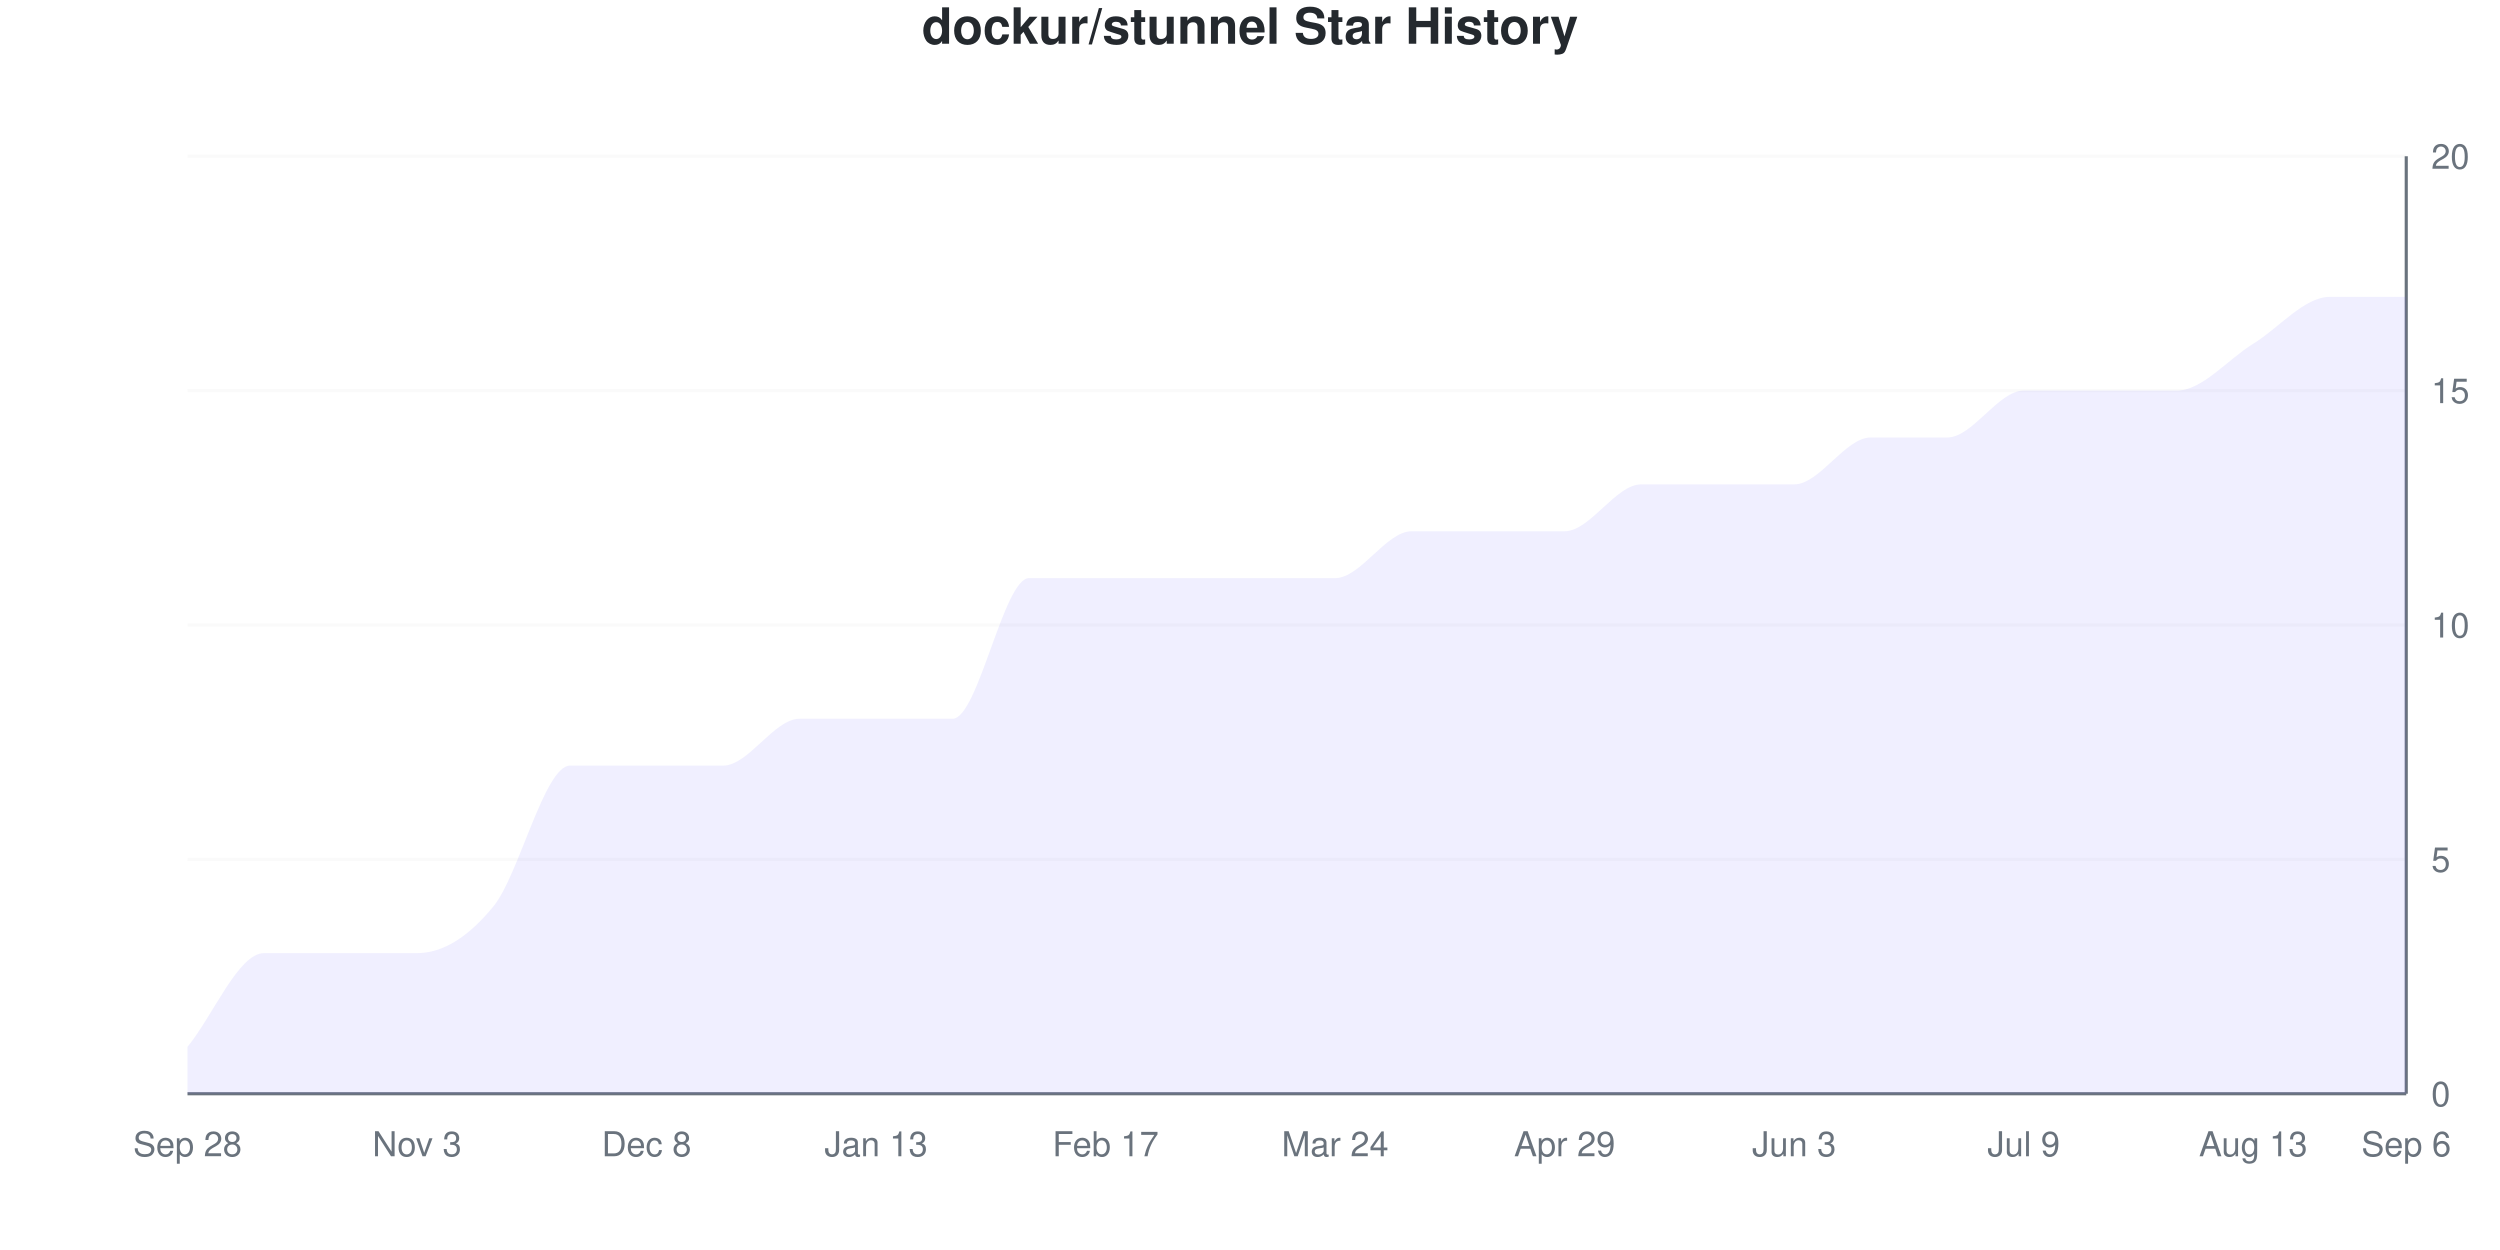
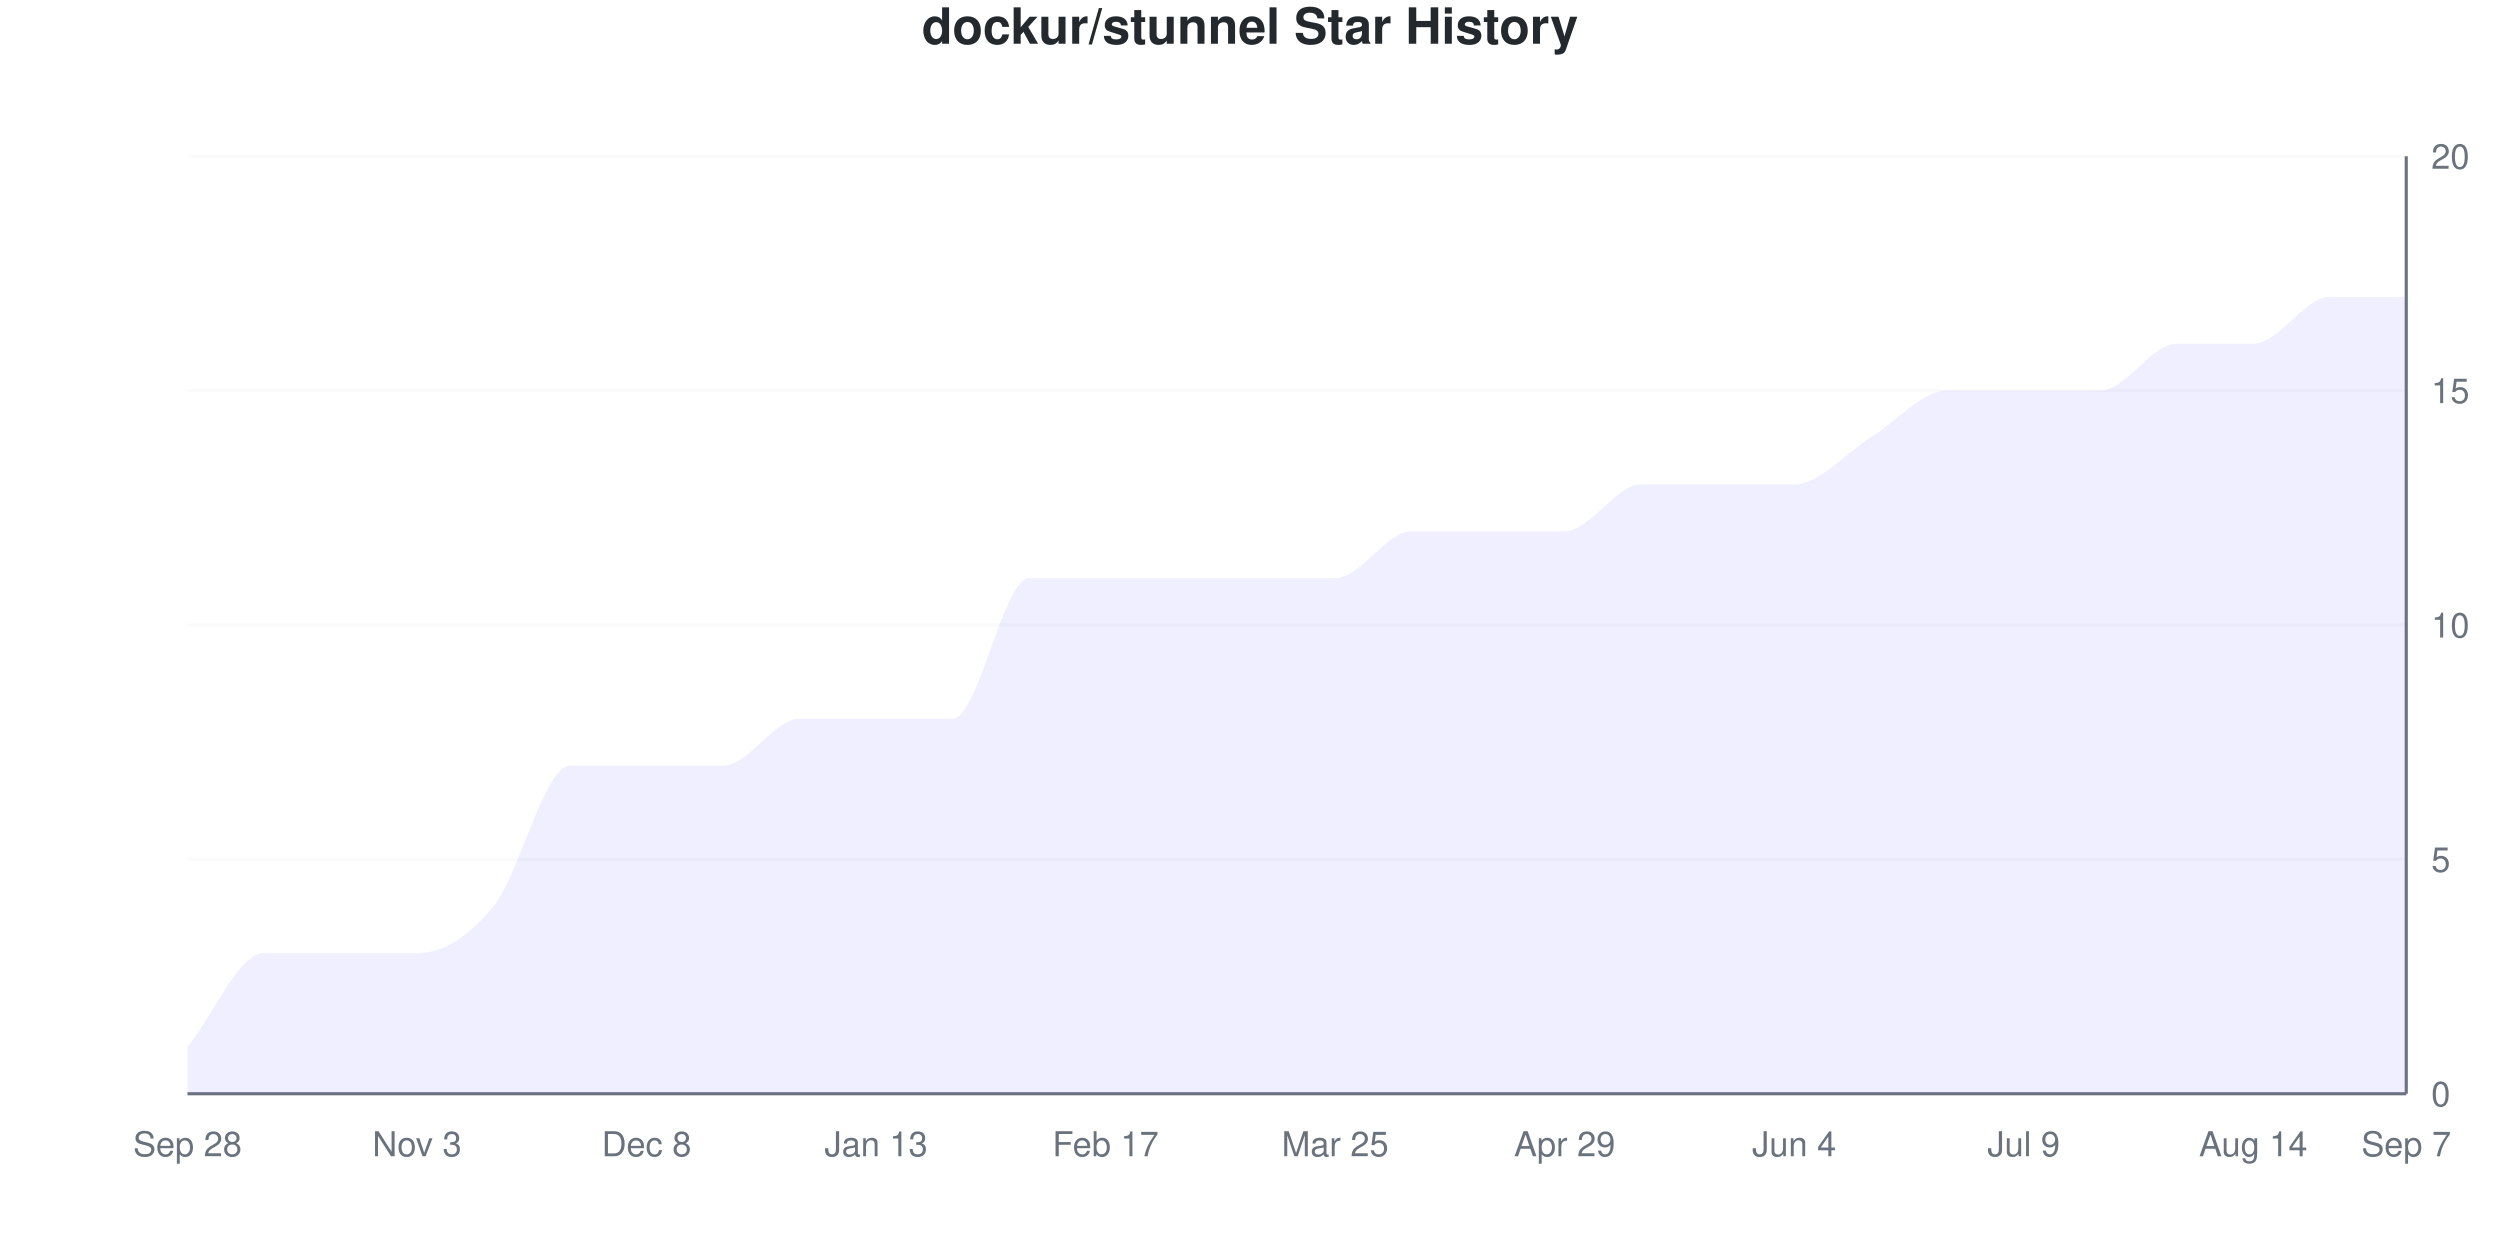
<svg xmlns="http://www.w3.org/2000/svg" viewBox="0 0 800 400" width="800" height="400">
  <style>
    @keyframes drawLine {
      to { stroke-dashoffset: 0; }
    }
    @keyframes fadeInPoint {
      from { opacity: 0; }
      to { opacity: 1; }
    }
    .data-line-0 {
      stroke-dasharray: 1240;
      stroke-dashoffset: 1240;
      animation: drawLine 2s ease-out forwards;
    }
    .data-point {
      opacity: 0;
      animation: fadeInPoint 0.5s ease-out forwards;
    }
    .chart-bg { fill: #fff; }
    .chart-text { fill: #24292e; }
    .chart-muted { fill: #6a737d; }
    .chart-grid { stroke: #eee; }
    .chart-axis { stroke: #6a737d; }
    @media (prefers-color-scheme: dark) {
      .chart-bg { fill: #0d1117; }
      .chart-text { fill: #e6edf3; }
      .chart-muted { fill: #8b949e; }
      .chart-grid { stroke: #21262d; }
      .chart-axis { stroke: #8b949e; }
    }
  </style>
  <rect width="800" height="400" class="chart-bg" />
  <text x="400" y="14" text-anchor="middle" class="chart-text" font-size="16" font-weight="bold" font-family="-apple-system, BlinkMacSystemFont, 'Segoe UI', Helvetica, Arial, sans-serif">dockur/stunnel Star History</text>
  <g class="grid">
    <line x1="60" y1="350" x2="770" y2="350" class="chart-grid" stroke-opacity="0.3" />
    <text x="778" y="354" text-anchor="start" class="chart-muted" font-size="11" font-family="-apple-system, BlinkMacSystemFont, 'Segoe UI', Helvetica, Arial, sans-serif">0</text>
    <line x1="60" y1="275" x2="770" y2="275" class="chart-grid" stroke-opacity="0.3" />
    <text x="778" y="279" text-anchor="start" class="chart-muted" font-size="11" font-family="-apple-system, BlinkMacSystemFont, 'Segoe UI', Helvetica, Arial, sans-serif">5</text>
    <line x1="60" y1="200" x2="770" y2="200" class="chart-grid" stroke-opacity="0.3" />
    <text x="778" y="204" text-anchor="start" class="chart-muted" font-size="11" font-family="-apple-system, BlinkMacSystemFont, 'Segoe UI', Helvetica, Arial, sans-serif">10</text>
    <line x1="60" y1="125" x2="770" y2="125" class="chart-grid" stroke-opacity="0.3" />
    <text x="778" y="129" text-anchor="start" class="chart-muted" font-size="11" font-family="-apple-system, BlinkMacSystemFont, 'Segoe UI', Helvetica, Arial, sans-serif">15</text>
    <line x1="60" y1="50" x2="770" y2="50" class="chart-grid" stroke-opacity="0.3" />
    <text x="778" y="54" text-anchor="start" class="chart-muted" font-size="11" font-family="-apple-system, BlinkMacSystemFont, 'Segoe UI', Helvetica, Arial, sans-serif">20</text>
  </g>
  <g class="milestones">
    
  </g>
  <g class="x-axis">
    <text x="60" y="370" text-anchor="middle" class="chart-muted" font-size="11" font-family="-apple-system, BlinkMacSystemFont, 'Segoe UI', Helvetica, Arial, sans-serif">Sep 28</text>
    <text x="133.448" y="370" text-anchor="middle" class="chart-muted" font-size="11" font-family="-apple-system, BlinkMacSystemFont, 'Segoe UI', Helvetica, Arial, sans-serif">Nov 3</text>
    <text x="206.897" y="370" text-anchor="middle" class="chart-muted" font-size="11" font-family="-apple-system, BlinkMacSystemFont, 'Segoe UI', Helvetica, Arial, sans-serif">Dec 8</text>
    <text x="280.345" y="370" text-anchor="middle" class="chart-muted" font-size="11" font-family="-apple-system, BlinkMacSystemFont, 'Segoe UI', Helvetica, Arial, sans-serif">Jan 13</text>
    <text x="353.793" y="370" text-anchor="middle" class="chart-muted" font-size="11" font-family="-apple-system, BlinkMacSystemFont, 'Segoe UI', Helvetica, Arial, sans-serif">Feb 17</text>
-     <text x="427.241" y="370" text-anchor="middle" class="chart-muted" font-size="11" font-family="-apple-system, BlinkMacSystemFont, 'Segoe UI', Helvetica, Arial, sans-serif">Mar 24</text>
+     <text x="427.241" y="370" text-anchor="middle" class="chart-muted" font-size="11" font-family="-apple-system, BlinkMacSystemFont, 'Segoe UI', Helvetica, Arial, sans-serif">Mar 25</text>
    <text x="500.69" y="370" text-anchor="middle" class="chart-muted" font-size="11" font-family="-apple-system, BlinkMacSystemFont, 'Segoe UI', Helvetica, Arial, sans-serif">Apr 29</text>
-     <text x="574.138" y="370" text-anchor="middle" class="chart-muted" font-size="11" font-family="-apple-system, BlinkMacSystemFont, 'Segoe UI', Helvetica, Arial, sans-serif">Jun 3</text>
+     <text x="574.138" y="370" text-anchor="middle" class="chart-muted" font-size="11" font-family="-apple-system, BlinkMacSystemFont, 'Segoe UI', Helvetica, Arial, sans-serif">Jun 4</text>
    <text x="647.586" y="370" text-anchor="middle" class="chart-muted" font-size="11" font-family="-apple-system, BlinkMacSystemFont, 'Segoe UI', Helvetica, Arial, sans-serif">Jul 9</text>
-     <text x="721.034" y="370" text-anchor="middle" class="chart-muted" font-size="11" font-family="-apple-system, BlinkMacSystemFont, 'Segoe UI', Helvetica, Arial, sans-serif">Aug 13</text>
-     <text x="770" y="370" text-anchor="middle" class="chart-muted" font-size="11" font-family="-apple-system, BlinkMacSystemFont, 'Segoe UI', Helvetica, Arial, sans-serif">Sep 6</text>
+     <text x="721.034" y="370" text-anchor="middle" class="chart-muted" font-size="11" font-family="-apple-system, BlinkMacSystemFont, 'Segoe UI', Helvetica, Arial, sans-serif">Aug 14</text>
+     <text x="770" y="370" text-anchor="middle" class="chart-muted" font-size="11" font-family="-apple-system, BlinkMacSystemFont, 'Segoe UI', Helvetica, Arial, sans-serif">Sep 7</text>
  </g>
  <line x1="770" y1="50" x2="770" y2="350" class="chart-axis" stroke-width="1" />
  <line x1="60" y1="350" x2="770" y2="350" class="chart-axis" stroke-width="1" />
-   <path d="M60,350 L60,335 C68.161,325 76.322,305 84.483,305 C92.644,305 100.805,305 108.966,305 C117.126,305 125.287,305 133.448,305 C141.609,305 149.77,300 157.931,290 C166.092,280 174.253,245 182.414,245 C190.575,245 198.736,245 206.897,245 C215.057,245 223.218,245 231.379,245 C239.54,245 247.701,230 255.862,230 C264.023,230 272.184,230 280.345,230 C288.506,230 296.667,230 304.828,230 C312.989,230 321.149,185 329.31,185 C337.471,185 345.632,185 353.793,185 C361.954,185 370.115,185 378.276,185 C386.437,185 394.598,185 402.759,185 C410.92,185 419.08,185 427.241,185 C435.402,185 443.563,170 451.724,170 C459.885,170 468.046,170 476.207,170 C484.368,170 492.529,170 500.69,170 C508.851,170 517.011,155 525.172,155 C533.333,155 541.494,155 549.655,155 C557.816,155 565.977,155 574.138,155 C582.299,155 590.46,140 598.621,140 C606.782,140 614.943,140 623.103,140 C631.264,140 639.425,125 647.586,125 C655.747,125 663.908,125 672.069,125 C680.23,125 688.391,125 696.552,125 C704.713,125 712.874,115 721.034,110 C729.195,105 737.356,95 745.517,95 C753.678,95 761.839,95 770,95 L770,350 L60,350 Z" fill="#6b63ff" fill-opacity="0.1" />
-   <path d="M60,350 L60,335 C68.161,325 76.322,305 84.483,305 C92.644,305 100.805,305 108.966,305 C117.126,305 125.287,305 133.448,305 C141.609,305 149.77,300 157.931,290 C166.092,280 174.253,245 182.414,245 C190.575,245 198.736,245 206.897,245 C215.057,245 223.218,245 231.379,245 C239.54,245 247.701,230 255.862,230 C264.023,230 272.184,230 280.345,230 C288.506,230 296.667,230 304.828,230 C312.989,230 321.149,185 329.31,185 C337.471,185 345.632,185 353.793,185 C361.954,185 370.115,185 378.276,185 C386.437,185 394.598,185 402.759,185 C410.92,185 419.08,185 427.241,185 C435.402,185 443.563,170 451.724,170 C459.885,170 468.046,170 476.207,170 C484.368,170 492.529,170 500.69,170 C508.851,170 517.011,155 525.172,155 C533.333,155 541.494,155 549.655,155 C557.816,155 565.977,155 574.138,155 C582.299,155 590.46,140 598.621,140 C606.782,140 614.943,140 623.103,140 C631.264,140 639.425,125 647.586,125 C655.747,125 663.908,125 672.069,125 C680.23,125 688.391,125 696.552,125 C704.713,125 712.874,115 721.034,110 C729.195,105 737.356,95 745.517,95 C753.678,95 761.839,95 770,95" fill="none" stroke="#6b63ff" stroke-width="2.5" class="data-line-0" />
+   <path d="M60,350 L60,335 C68.161,325 76.322,305 84.483,305 C92.644,305 100.805,305 108.966,305 C117.126,305 125.287,305 133.448,305 C141.609,305 149.77,300 157.931,290 C166.092,280 174.253,245 182.414,245 C190.575,245 198.736,245 206.897,245 C215.057,245 223.218,245 231.379,245 C239.54,245 247.701,230 255.862,230 C264.023,230 272.184,230 280.345,230 C288.506,230 296.667,230 304.828,230 C312.989,230 321.149,185 329.31,185 C337.471,185 345.632,185 353.793,185 C361.954,185 370.115,185 378.276,185 C386.437,185 394.598,185 402.759,185 C410.92,185 419.08,185 427.241,185 C435.402,185 443.563,170 451.724,170 C459.885,170 468.046,170 476.207,170 C484.368,170 492.529,170 500.69,170 C508.851,170 517.011,155 525.172,155 C533.333,155 541.494,155 549.655,155 C557.816,155 565.977,155 574.138,155 C582.299,155 590.46,145 598.621,140 C606.782,135 614.943,125 623.103,125 C631.264,125 639.425,125 647.586,125 C655.747,125 663.908,125 672.069,125 C680.23,125 688.391,110 696.552,110 C704.713,110 712.874,110 721.034,110 C729.195,110 737.356,95 745.517,95 C753.678,95 761.839,95 770,95 L770,350 L60,350 Z" fill="#6b63ff" fill-opacity="0.1" />
+   <path d="M60,350 L60,335 C68.161,325 76.322,305 84.483,305 C92.644,305 100.805,305 108.966,305 C117.126,305 125.287,305 133.448,305 C141.609,305 149.77,300 157.931,290 C166.092,280 174.253,245 182.414,245 C190.575,245 198.736,245 206.897,245 C215.057,245 223.218,245 231.379,245 C239.54,245 247.701,230 255.862,230 C264.023,230 272.184,230 280.345,230 C288.506,230 296.667,230 304.828,230 C312.989,230 321.149,185 329.31,185 C337.471,185 345.632,185 353.793,185 C361.954,185 370.115,185 378.276,185 C386.437,185 394.598,185 402.759,185 C410.92,185 419.08,185 427.241,185 C435.402,185 443.563,170 451.724,170 C459.885,170 468.046,170 476.207,170 C484.368,170 492.529,170 500.69,170 C508.851,170 517.011,155 525.172,155 C533.333,155 541.494,155 549.655,155 C557.816,155 565.977,155 574.138,155 C582.299,155 590.46,145 598.621,140 C606.782,135 614.943,125 623.103,125 C631.264,125 639.425,125 647.586,125 C655.747,125 663.908,125 672.069,125 C680.23,125 688.391,110 696.552,110 C704.713,110 712.874,110 721.034,110 C729.195,110 737.356,95 745.517,95 C753.678,95 761.839,95 770,95" fill="none" stroke="#6b63ff" stroke-width="2.5" class="data-line-0" />
  <g class="points">
    <circle cx="60" cy="335" r="4" fill="#6b63ff" class="data-point" style="animation-delay: 1.50s" />
    <circle cx="84.483" cy="305" r="4" fill="#6b63ff" class="data-point" style="animation-delay: 1.55s" />
    <circle cx="108.966" cy="305" r="4" fill="#6b63ff" class="data-point" style="animation-delay: 1.60s" />
    <circle cx="133.448" cy="305" r="4" fill="#6b63ff" class="data-point" style="animation-delay: 1.65s" />
    <circle cx="157.931" cy="290" r="4" fill="#6b63ff" class="data-point" style="animation-delay: 1.70s" />
    <circle cx="182.414" cy="245" r="4" fill="#6b63ff" class="data-point" style="animation-delay: 1.75s" />
    <circle cx="206.897" cy="245" r="4" fill="#6b63ff" class="data-point" style="animation-delay: 1.80s" />
    <circle cx="231.379" cy="245" r="4" fill="#6b63ff" class="data-point" style="animation-delay: 1.85s" />
    <circle cx="255.862" cy="230" r="4" fill="#6b63ff" class="data-point" style="animation-delay: 1.90s" />
    <circle cx="280.345" cy="230" r="4" fill="#6b63ff" class="data-point" style="animation-delay: 1.95s" />
    <circle cx="304.828" cy="230" r="4" fill="#6b63ff" class="data-point" style="animation-delay: 2.00s" />
    <circle cx="329.31" cy="185" r="4" fill="#6b63ff" class="data-point" style="animation-delay: 2.05s" />
    <circle cx="353.793" cy="185" r="4" fill="#6b63ff" class="data-point" style="animation-delay: 2.10s" />
    <circle cx="378.276" cy="185" r="4" fill="#6b63ff" class="data-point" style="animation-delay: 2.15s" />
    <circle cx="402.759" cy="185" r="4" fill="#6b63ff" class="data-point" style="animation-delay: 2.20s" />
    <circle cx="427.241" cy="185" r="4" fill="#6b63ff" class="data-point" style="animation-delay: 2.25s" />
    <circle cx="451.724" cy="170" r="4" fill="#6b63ff" class="data-point" style="animation-delay: 2.30s" />
    <circle cx="476.207" cy="170" r="4" fill="#6b63ff" class="data-point" style="animation-delay: 2.35s" />
    <circle cx="500.69" cy="170" r="4" fill="#6b63ff" class="data-point" style="animation-delay: 2.40s" />
    <circle cx="525.172" cy="155" r="4" fill="#6b63ff" class="data-point" style="animation-delay: 2.45s" />
    <circle cx="549.655" cy="155" r="4" fill="#6b63ff" class="data-point" style="animation-delay: 2.50s" />
    <circle cx="574.138" cy="155" r="4" fill="#6b63ff" class="data-point" style="animation-delay: 2.55s" />
    <circle cx="598.621" cy="140" r="4" fill="#6b63ff" class="data-point" style="animation-delay: 2.60s" />
-     <circle cx="623.103" cy="140" r="4" fill="#6b63ff" class="data-point" style="animation-delay: 2.65s" />
+     <circle cx="623.103" cy="125" r="4" fill="#6b63ff" class="data-point" style="animation-delay: 2.65s" />
    <circle cx="647.586" cy="125" r="4" fill="#6b63ff" class="data-point" style="animation-delay: 2.70s" />
    <circle cx="672.069" cy="125" r="4" fill="#6b63ff" class="data-point" style="animation-delay: 2.75s" />
-     <circle cx="696.552" cy="125" r="4" fill="#6b63ff" class="data-point" style="animation-delay: 2.80s" />
+     <circle cx="696.552" cy="110" r="4" fill="#6b63ff" class="data-point" style="animation-delay: 2.80s" />
    <circle cx="721.034" cy="110" r="4" fill="#6b63ff" class="data-point" style="animation-delay: 2.85s" />
    <circle cx="745.517" cy="95" r="4" fill="#6b63ff" class="data-point" style="animation-delay: 2.90s" />
    <circle cx="770" cy="95" r="4" fill="#6b63ff" class="data-point" style="animation-delay: 2.95s" />
  </g>
</svg>
